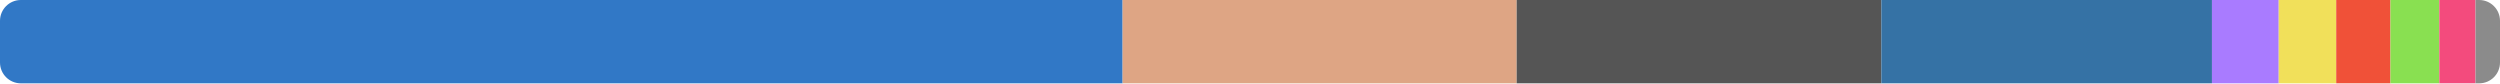
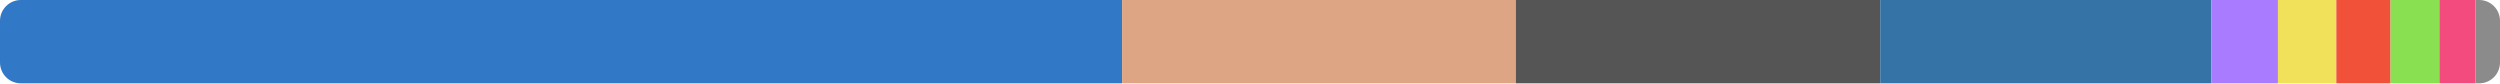
<svg xmlns="http://www.w3.org/2000/svg" width="480" height="16" viewBox="0 0 480 16">
  <clipPath id="r">
    <rect width="480" height="16" rx="4" />
  </clipPath>
  <g clip-path="url(#r)">
-     <rect x="0" y="0" width="215.543" height="16" fill="#3178c6" />
-     <rect x="215.543" y="0" width="75.657" height="16" fill="#dea584" />
-     <rect x="291.201" y="0" width="70.018" height="16" fill="#555555" />
-     <rect x="361.219" y="0" width="63.476" height="16" fill="#3572a5" />
-     <rect x="424.696" y="0" width="12.819" height="16" fill="#a97bff" />
-     <rect x="437.515" y="0" width="11.038" height="16" fill="#f1e05a" />
-     <rect x="448.553" y="0" width="10.419" height="16" fill="#f05138" />
-     <rect x="458.971" y="0" width="9.379" height="16" fill="#89e051" />
-     <rect x="468.35" y="0" width="6.949" height="16" fill="#f34b7d" />
-     <rect x="475.299" y="0" width="4.701" height="16" fill="#8b8b8b" />
+     <rect x="0" y="0" width="215.438" height="16" fill="#3178c6" />
+     <rect x="215.438" y="0" width="75.599" height="16" fill="#dea584" />
+     <rect x="291.037" y="0" width="69.964" height="16" fill="#555555" />
+     <rect x="361.002" y="0" width="63.557" height="16" fill="#3572a5" />
+     <rect x="424.558" y="0" width="12.809" height="16" fill="#a97bff" />
+     <rect x="437.367" y="0" width="11.209" height="16" fill="#f1e05a" />
+     <rect x="448.577" y="0" width="10.411" height="16" fill="#f05138" />
+     <rect x="458.988" y="0" width="9.372" height="16" fill="#89e051" />
+     <rect x="468.359" y="0" width="6.944" height="16" fill="#f34b7d" />
+     <rect x="475.303" y="0" width="4.697" height="16" fill="#8b8b8b" />
  </g>
</svg>
